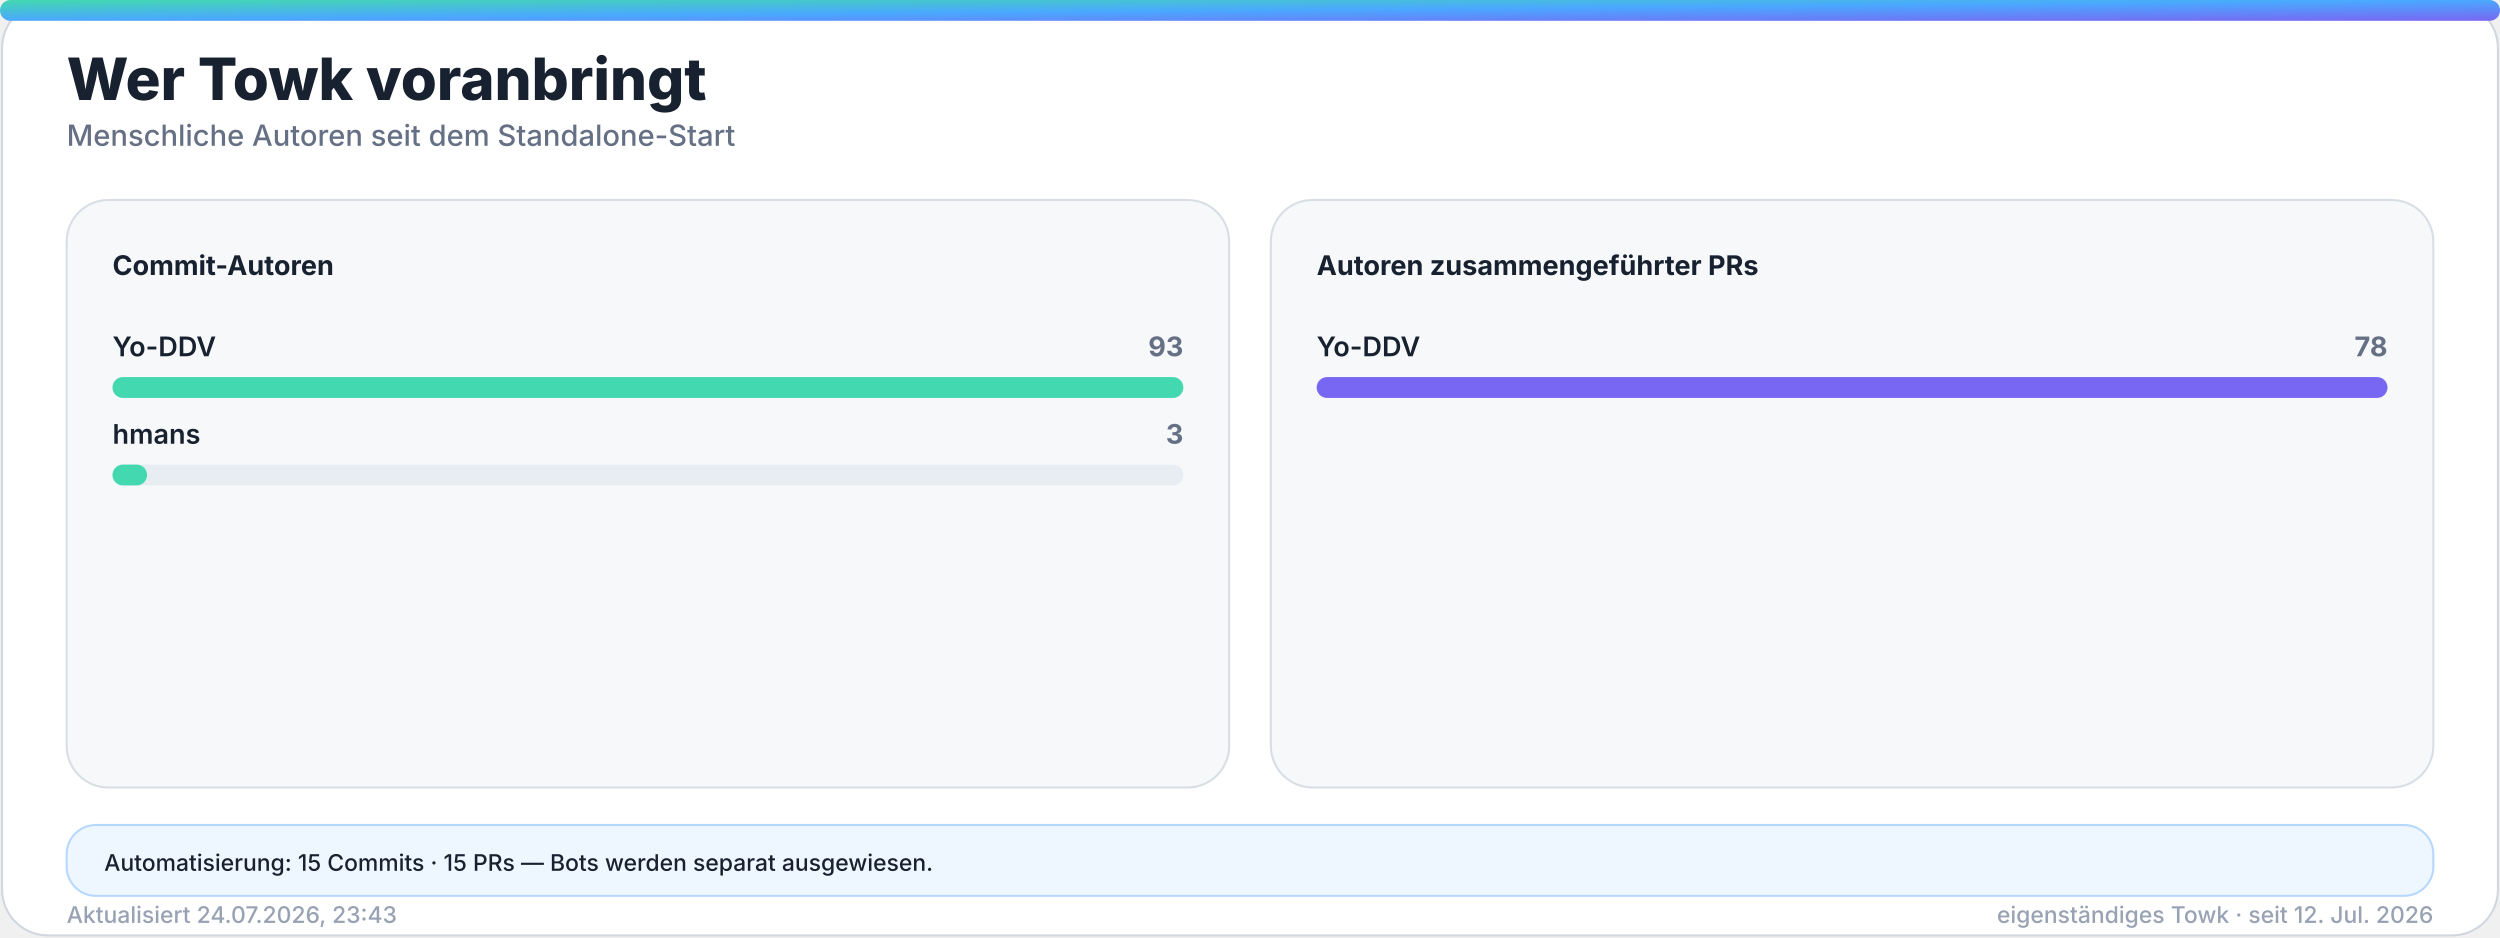
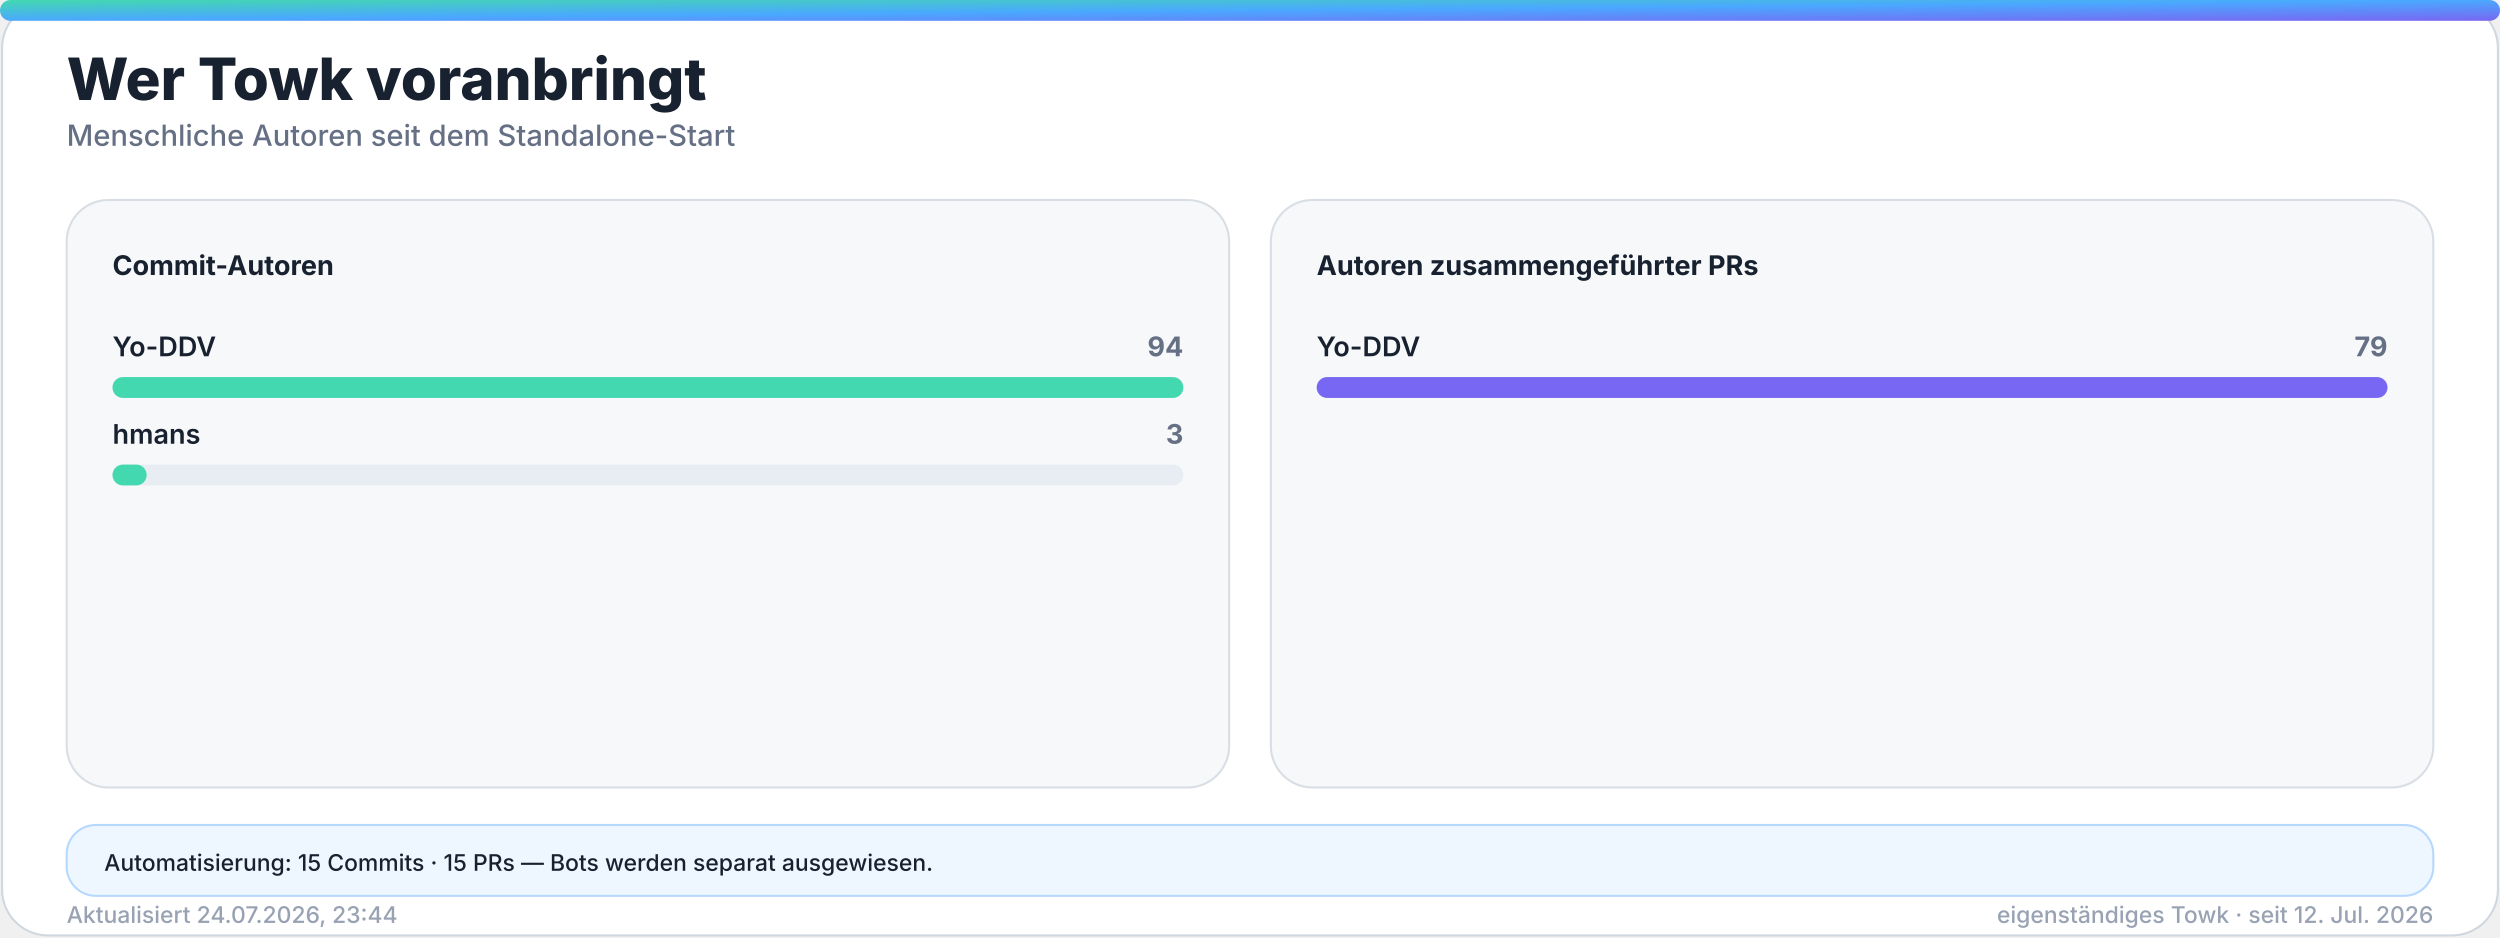
<svg xmlns="http://www.w3.org/2000/svg" width="1200" height="450" viewBox="0 0 1200 450" role="img" aria-labelledby="title desc">
  <defs>
    <linearGradient id="accent" x1="0" y1="0" x2="1" y2="1">
      <stop offset="0%" stop-color="#43d8b0" />
      <stop offset="50%" stop-color="#4aa8ff" />
      <stop offset="100%" stop-color="#7867f2" />
    </linearGradient>
    <linearGradient id="accent-soft" x1="0" y1="0" x2="1" y2="1">
      <stop offset="0%" stop-color="#43d8b0" stop-opacity="0.24" />
      <stop offset="100%" stop-color="#7867f2" stop-opacity="0.18" />
    </linearGradient>
    <filter id="glow" x="-30%" y="-30%" width="160%" height="160%">
      <feGaussianBlur stdDeviation="18" />
    </filter>
  </defs>
  <style>
    .bg { fill: #ffffff; stroke: #d0d7de; }
    .panel { fill: #f6f8fa; stroke: #d8dee4; }
    .panel-strong { fill: #eef7ff; stroke: #b6d8ff; }
    .ink { fill: #18212f; }
    .muted { fill: #667085; }
    .faint { fill: #98a2b3; }
    .grid { stroke: #dfe5ec; }
    .track { fill: #e7edf3; }
    .title { font: 800 28px -apple-system, BlinkMacSystemFont, "Segoe UI", sans-serif; }
    .subtitle { font: 500 14px -apple-system, BlinkMacSystemFont, "Segoe UI", sans-serif; }
    .kpi { font: 800 32px -apple-system, BlinkMacSystemFont, "Segoe UI", sans-serif; }
    .label { font: 650 13px -apple-system, BlinkMacSystemFont, "Segoe UI", sans-serif; }
    .small { font: 500 11px -apple-system, BlinkMacSystemFont, "Segoe UI", sans-serif; }
    .body { font: 600 13px -apple-system, BlinkMacSystemFont, "Segoe UI", sans-serif; }
    .hero-eyebrow { font: 800 14px -apple-system, BlinkMacSystemFont, "Segoe UI", sans-serif; letter-spacing: 2px; }
    .hero-title { font: 850 48px -apple-system, BlinkMacSystemFont, "Segoe UI", sans-serif; }
    .hero-subtitle { font: 550 19px -apple-system, BlinkMacSystemFont, "Segoe UI", sans-serif; }
    .chip { font: 700 12px -apple-system, BlinkMacSystemFont, "Segoe UI", sans-serif; }
    @media (prefers-color-scheme: dark) {
      .bg { fill: #0d1117; stroke: #30363d; }
      .panel { fill: #161b22; stroke: #30363d; }
      .panel-strong { fill: #10263a; stroke: #244d70; }
      .ink { fill: #f0f6fc; }
      .muted { fill: #a7b0bc; }
      .faint { fill: #7d8590; }
      .grid { stroke: #30363d; }
      .track { fill: #27313d; }
    }
  </style>
  <rect class="bg" x="1" y="1" width="1198" height="448" rx="22" />
  <rect x="0" y="0" width="1200" height="10" rx="5" fill="url(#accent)" />
  <text class="title ink" x="32" y="48">Wer Towk voranbringt</text>
  <text class="subtitle muted" x="32" y="70">Menschliche Autoren seit dem Standalone-Start</text>
  <g>
    <rect class="panel" x="32" y="96" width="558" height="282" rx="20" />
    <text class="label ink" x="54" y="132">Commit-Autoren</text>
    <g>
      <text class="body ink" x="54" y="171">Yo-DDV</text>
-       <text class="label muted" x="568" y="171" text-anchor="end">93</text>
+       <text class="label muted" x="568" y="171" text-anchor="end">94</text>
      <rect class="track" x="54" y="181" width="514" height="10" rx="5" />
      <rect x="54" y="181" width="514.0" height="10" rx="5" fill="#43d8b0" />
    </g>
    <g>
      <text class="body ink" x="54" y="213">hmans</text>
      <text class="label muted" x="568" y="213" text-anchor="end">3</text>
      <rect class="track" x="54" y="223" width="514" height="10" rx="5" />
-       <rect x="54" y="223" width="16.6" height="10" rx="5" fill="#43d8b0" />
+       <rect x="54" y="223" width="16.4" height="10" rx="5" fill="#43d8b0" />
    </g>
  </g>
  <g>
    <rect class="panel" x="610" y="96" width="558" height="282" rx="20" />
    <text class="label ink" x="632" y="132">Autoren zusammengeführter PRs</text>
    <g>
      <text class="body ink" x="632" y="171">Yo-DDV</text>
-       <text class="label muted" x="1146" y="171" text-anchor="end">78</text>
+       <text class="label muted" x="1146" y="171" text-anchor="end">79</text>
      <rect class="track" x="632" y="181" width="514" height="10" rx="5" />
      <rect x="632" y="181" width="514.0" height="10" rx="5" fill="#7867f2" />
    </g>
  </g>
  <g>
    <rect class="panel-strong" x="32" y="396" width="1136" height="34" rx="14" />
    <text class="small ink" x="50" y="418">Automatisierung: 15 Commits · 15 PRs — Bots werden separat ausgewiesen.</text>
  </g>
-   <text class="small faint" x="32" y="443">Aktualisiert 24.07.2026, 23:43</text>
+   <text class="small faint" x="32" y="443">Aktualisiert 24.07.2026, 23:44</text>
  <text class="small faint" x="1168" y="443" text-anchor="end">eigenständiges Towk · seit 12. Jul. 2026</text>
</svg>
